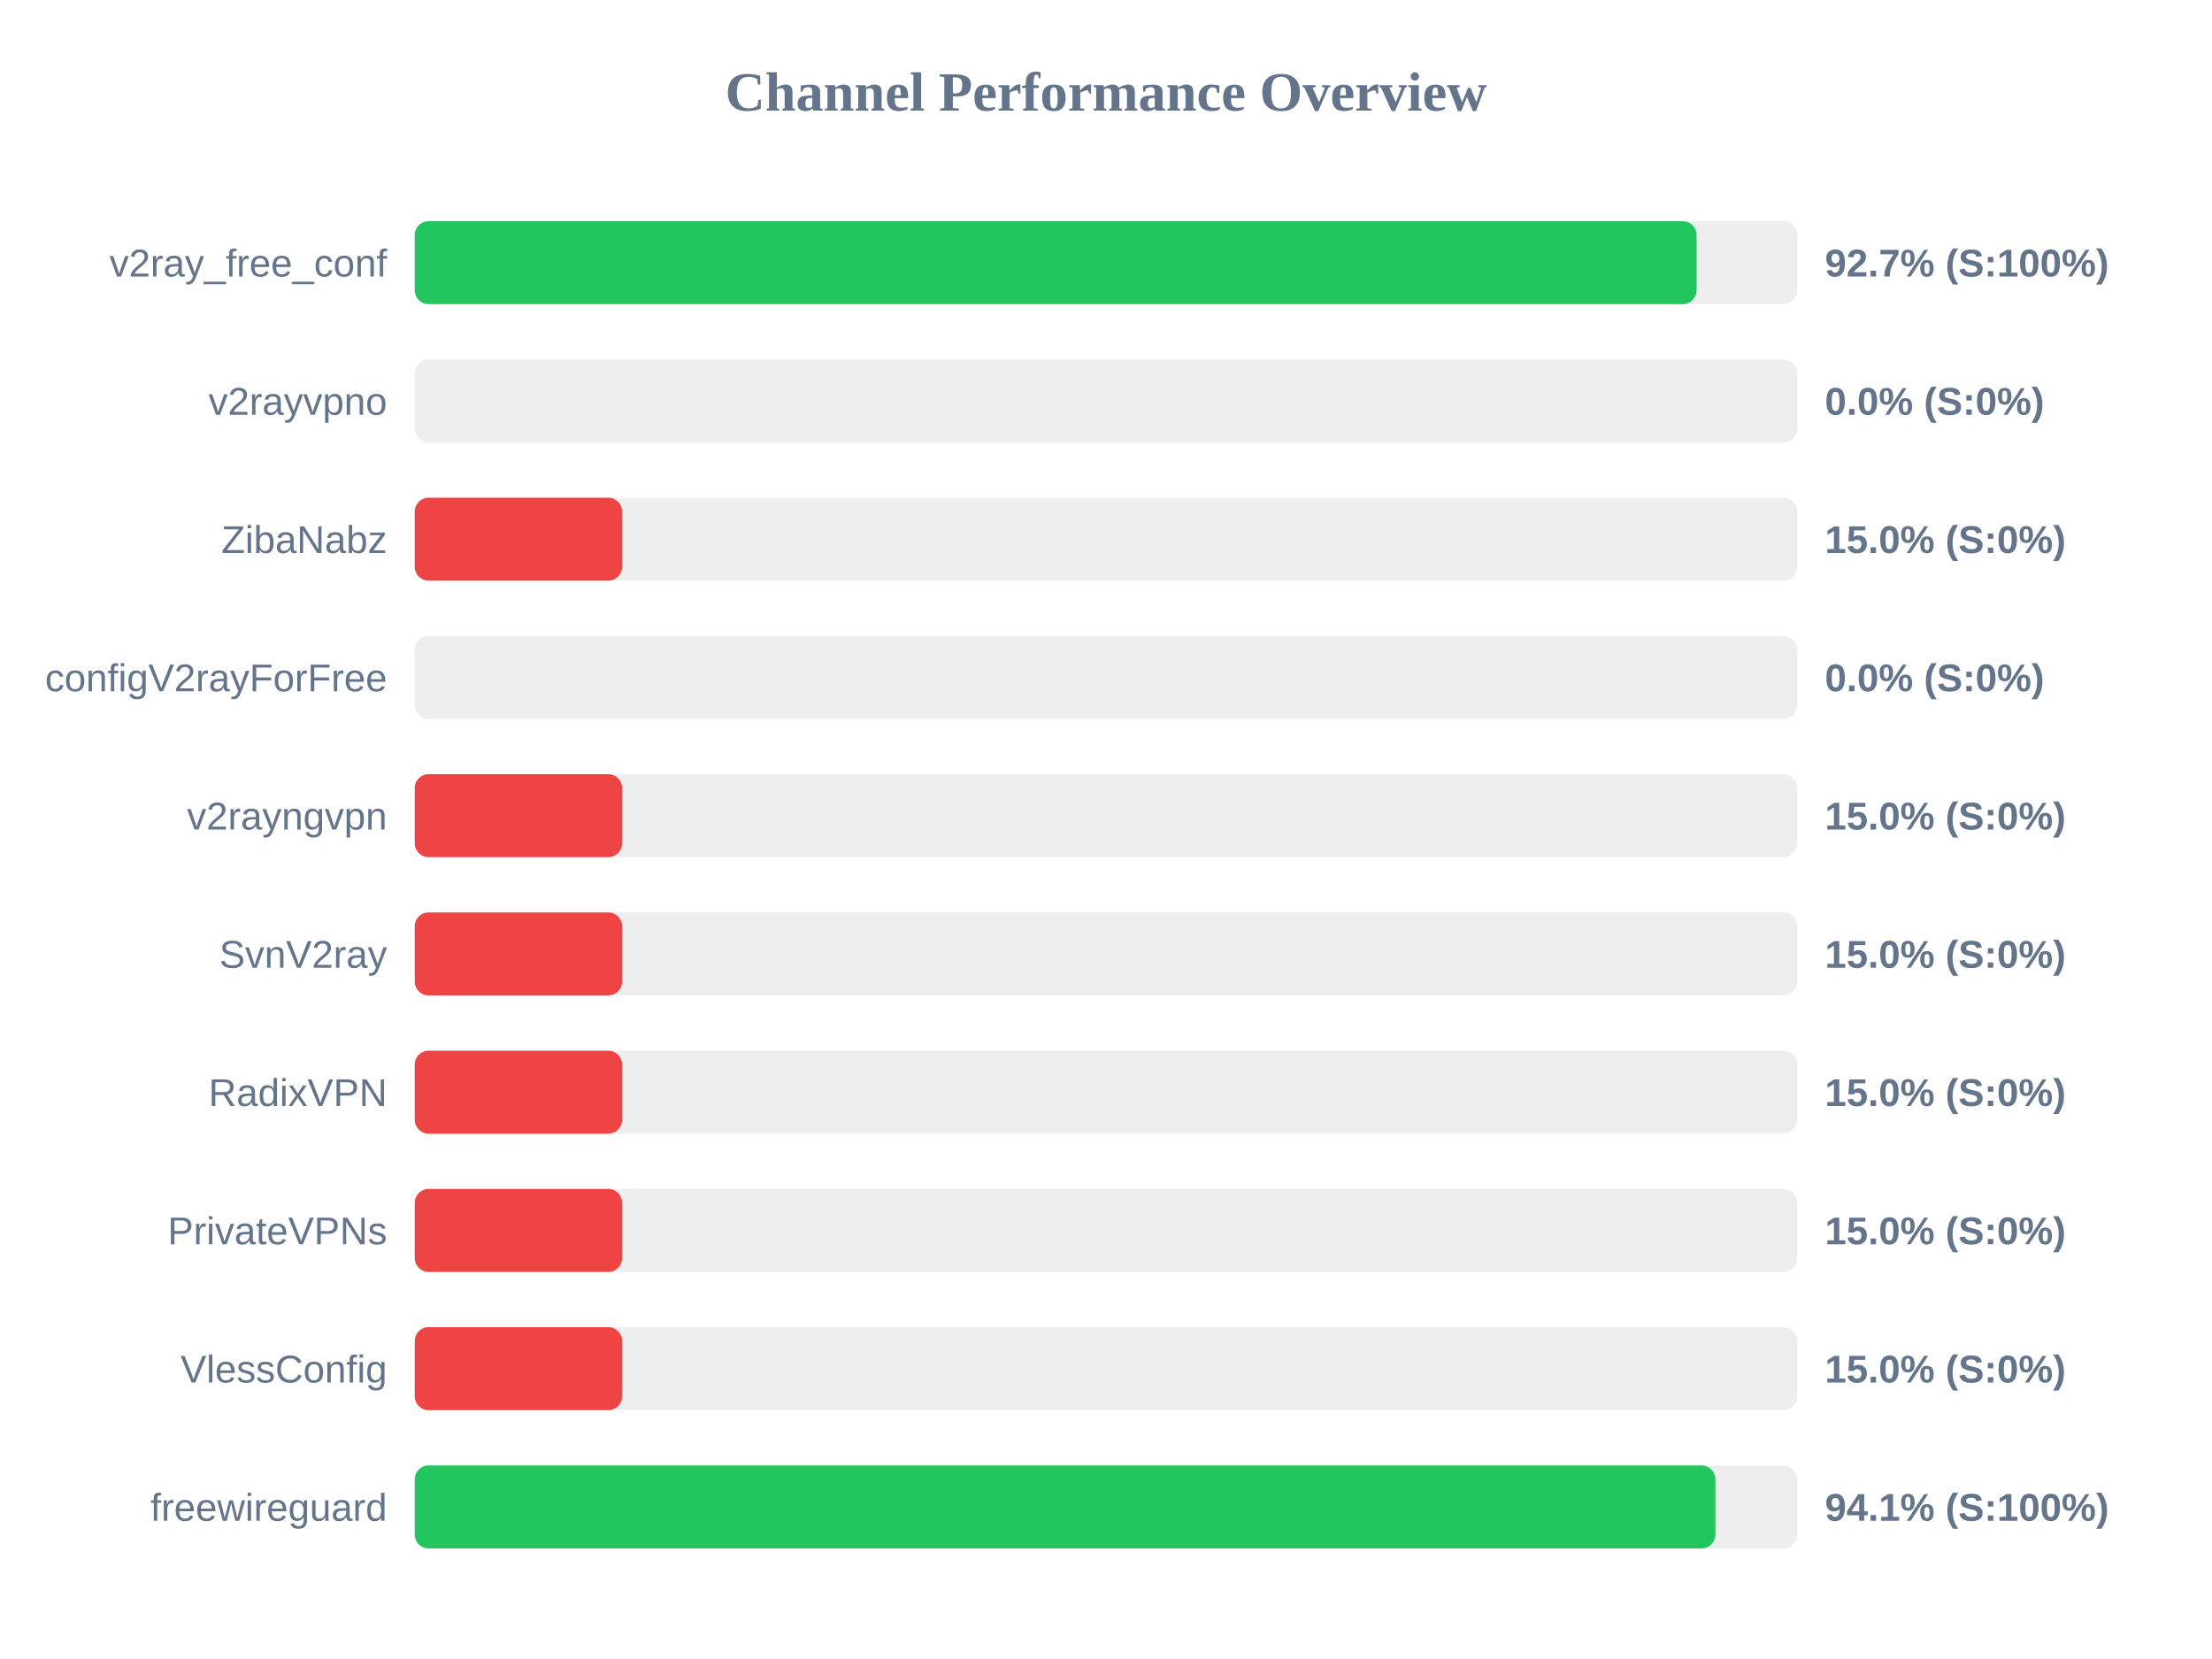
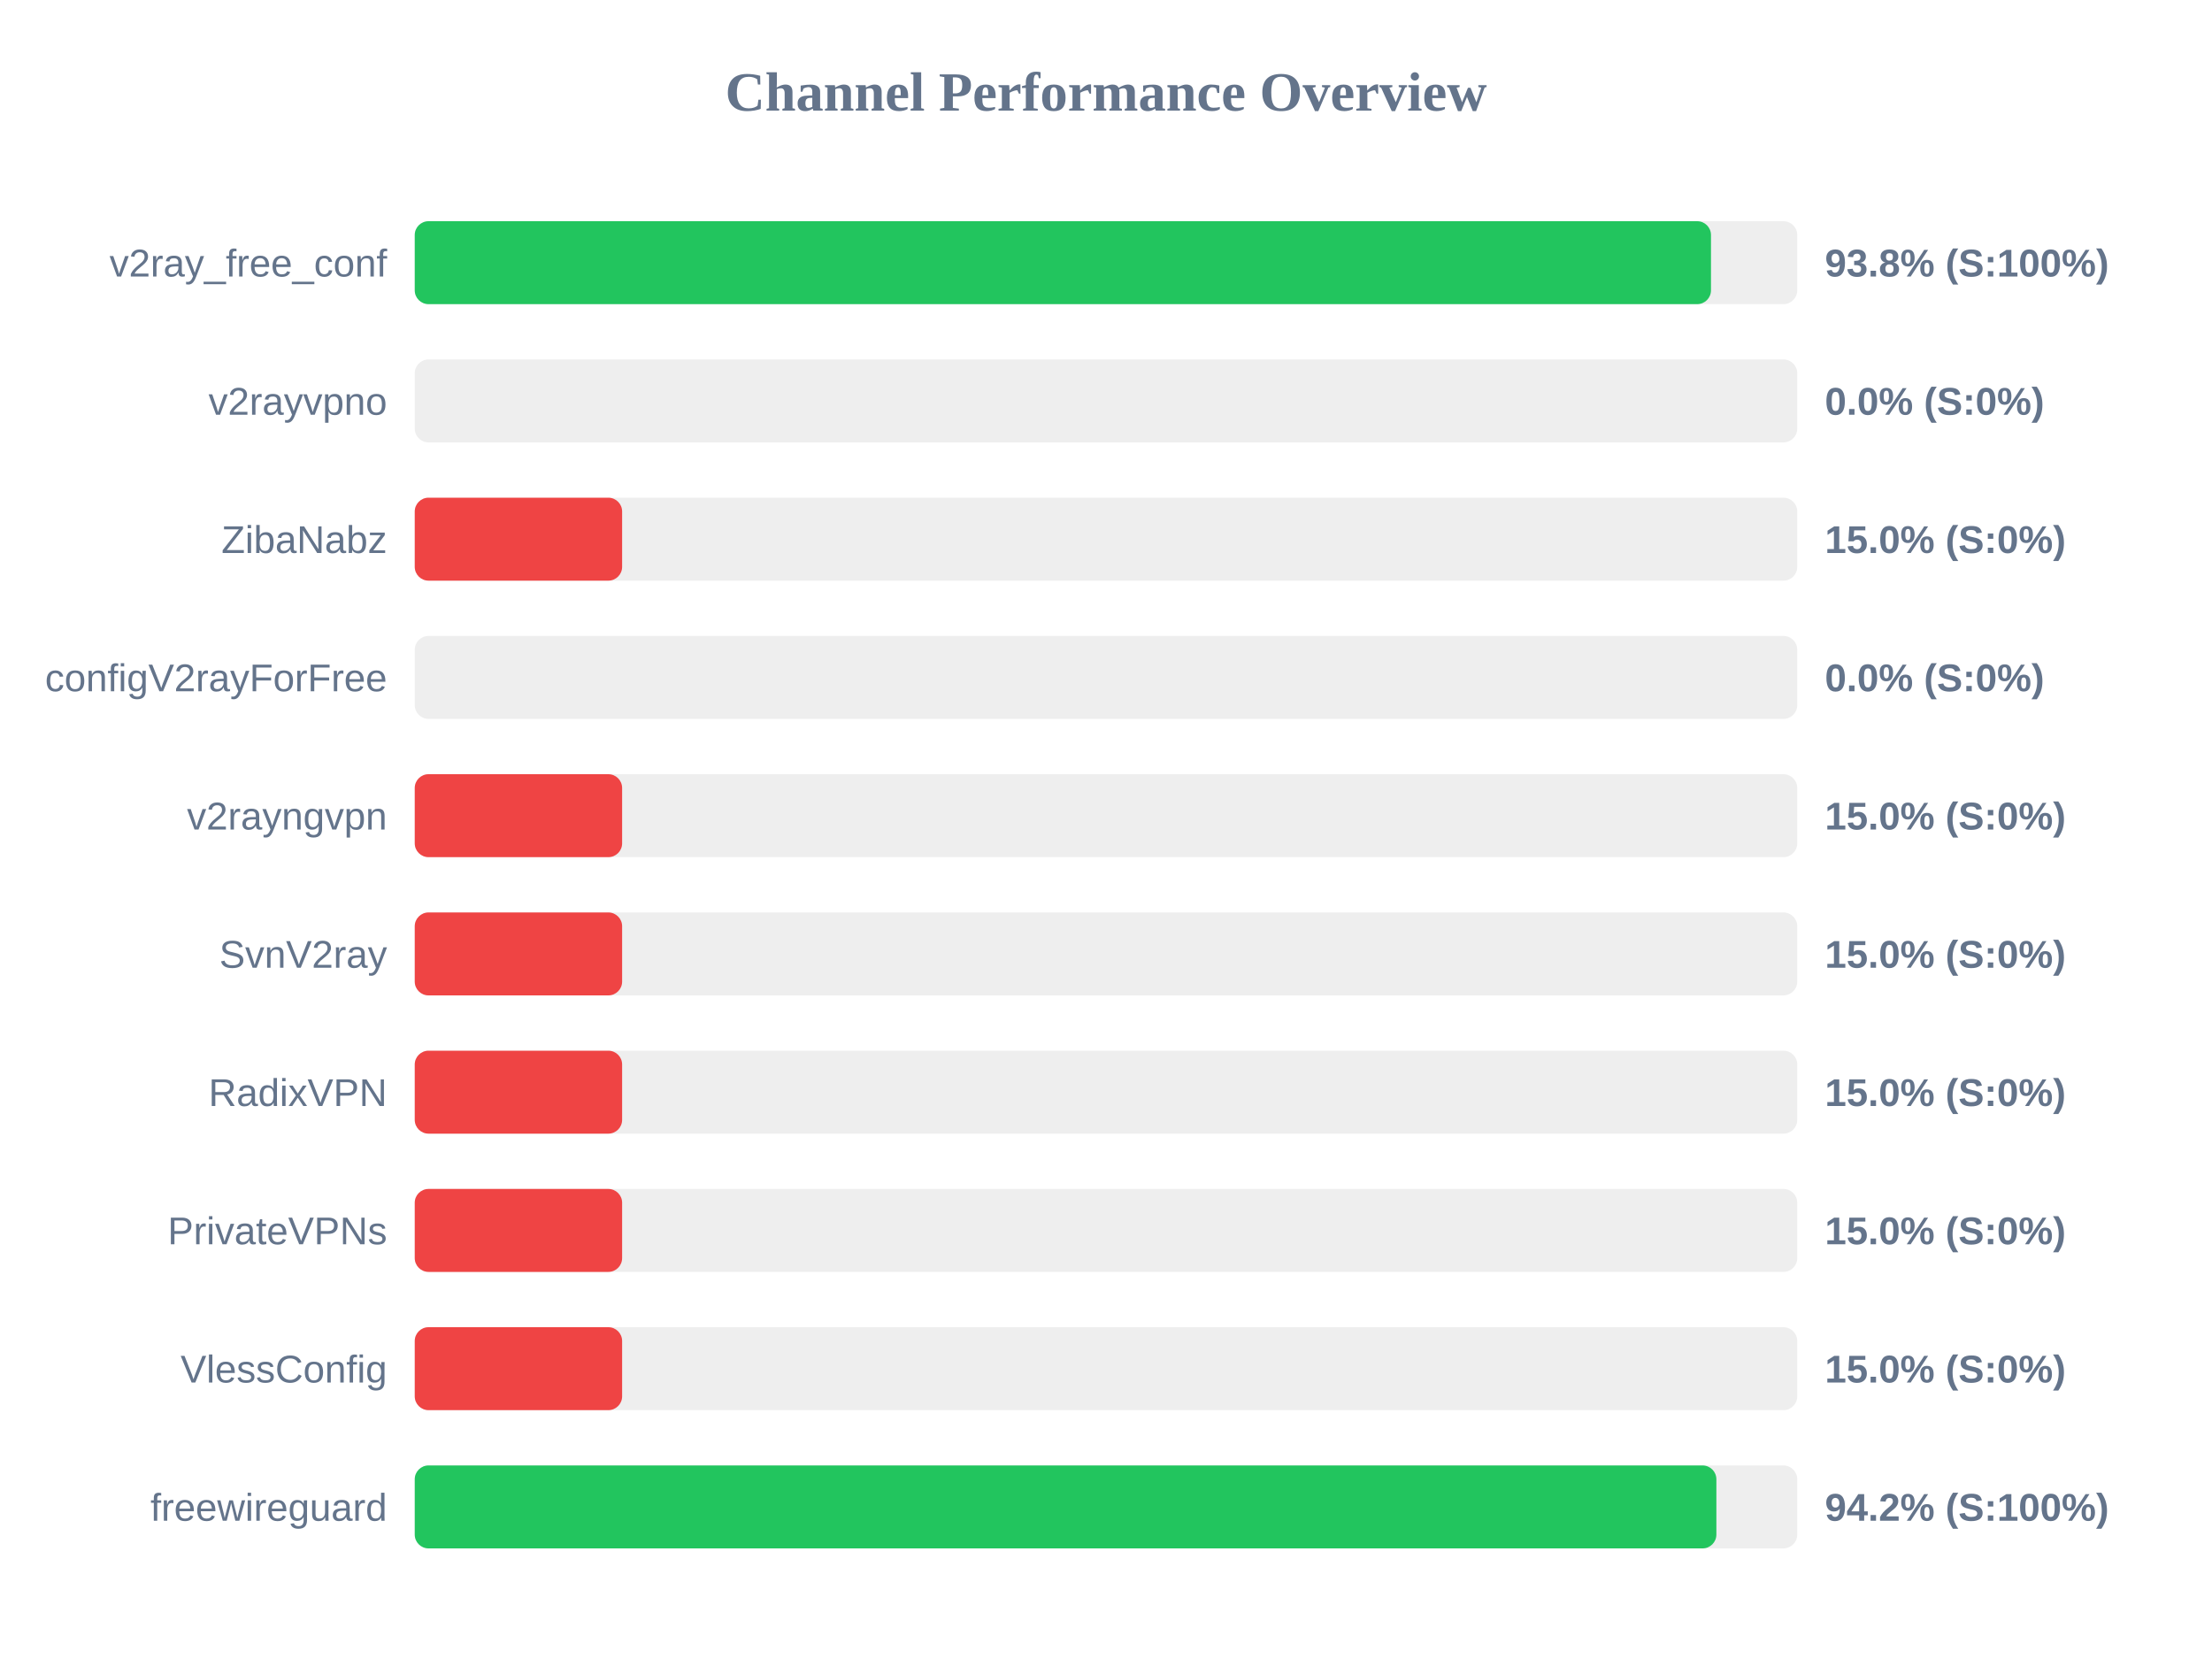
<svg xmlns="http://www.w3.org/2000/svg" width="800" height="600" version="1.1">
  <style>
        .row { font: 14px Arial; fill: #64748b; }
        .score { font: bold 14px Arial; fill: #64748b; }
    </style>
  <text x="400" y="40" text-anchor="middle" font-size="20px" font-weight="bold" fill="#64748b">Channel Performance Overview</text>
  <rect x="150" y="80" width="500" height="30" fill="#eee" rx="5" />
-   <rect x="150" y="80" width="463.6" height="30" fill="#22c55e" rx="5" />
+   <rect x="150" y="80" width="468.8" height="30" fill="#22c55e" rx="5" />
  <text x="140" y="100" text-anchor="end" class="row">v2ray_free_conf</text>
-   <text x="660" y="100" text-anchor="start" class="score">92.7% (S:100%)</text>
+   <text x="660" y="100" text-anchor="start" class="score">93.8% (S:100%)</text>
  <rect x="150" y="130" width="500" height="30" fill="#eee" rx="5" />
  <rect x="150" y="130" width="0.0" height="30" fill="#ef4444" rx="5" />
  <text x="140" y="150" text-anchor="end" class="row">v2rayvpno</text>
  <text x="660" y="150" text-anchor="start" class="score">0.0% (S:0%)</text>
  <rect x="150" y="180" width="500" height="30" fill="#eee" rx="5" />
  <rect x="150" y="180" width="75.0" height="30" fill="#ef4444" rx="5" />
  <text x="140" y="200" text-anchor="end" class="row">ZibaNabz</text>
  <text x="660" y="200" text-anchor="start" class="score">15.0% (S:0%)</text>
  <rect x="150" y="230" width="500" height="30" fill="#eee" rx="5" />
  <rect x="150" y="230" width="0.0" height="30" fill="#ef4444" rx="5" />
  <text x="140" y="250" text-anchor="end" class="row">configV2rayForFree</text>
  <text x="660" y="250" text-anchor="start" class="score">0.0% (S:0%)</text>
  <rect x="150" y="280" width="500" height="30" fill="#eee" rx="5" />
  <rect x="150" y="280" width="75.0" height="30" fill="#ef4444" rx="5" />
  <text x="140" y="300" text-anchor="end" class="row">v2rayngvpn</text>
  <text x="660" y="300" text-anchor="start" class="score">15.0% (S:0%)</text>
  <rect x="150" y="330" width="500" height="30" fill="#eee" rx="5" />
  <rect x="150" y="330" width="75.0" height="30" fill="#ef4444" rx="5" />
  <text x="140" y="350" text-anchor="end" class="row">SvnV2ray</text>
  <text x="660" y="350" text-anchor="start" class="score">15.0% (S:0%)</text>
  <rect x="150" y="380" width="500" height="30" fill="#eee" rx="5" />
  <rect x="150" y="380" width="75.0" height="30" fill="#ef4444" rx="5" />
  <text x="140" y="400" text-anchor="end" class="row">RadixVPN</text>
  <text x="660" y="400" text-anchor="start" class="score">15.0% (S:0%)</text>
  <rect x="150" y="430" width="500" height="30" fill="#eee" rx="5" />
  <rect x="150" y="430" width="75.0" height="30" fill="#ef4444" rx="5" />
  <text x="140" y="450" text-anchor="end" class="row">PrivateVPNs</text>
  <text x="660" y="450" text-anchor="start" class="score">15.0% (S:0%)</text>
  <rect x="150" y="480" width="500" height="30" fill="#eee" rx="5" />
  <rect x="150" y="480" width="75.0" height="30" fill="#ef4444" rx="5" />
  <text x="140" y="500" text-anchor="end" class="row">VlessConfig</text>
  <text x="660" y="500" text-anchor="start" class="score">15.0% (S:0%)</text>
  <rect x="150" y="530" width="500" height="30" fill="#eee" rx="5" />
-   <rect x="150" y="530" width="470.4" height="30" fill="#22c55e" rx="5" />
+   <rect x="150" y="530" width="470.75" height="30" fill="#22c55e" rx="5" />
  <text x="140" y="550" text-anchor="end" class="row">freewireguard</text>
-   <text x="660" y="550" text-anchor="start" class="score">94.1% (S:100%)</text>
+   <text x="660" y="550" text-anchor="start" class="score">94.2% (S:100%)</text>
</svg>
